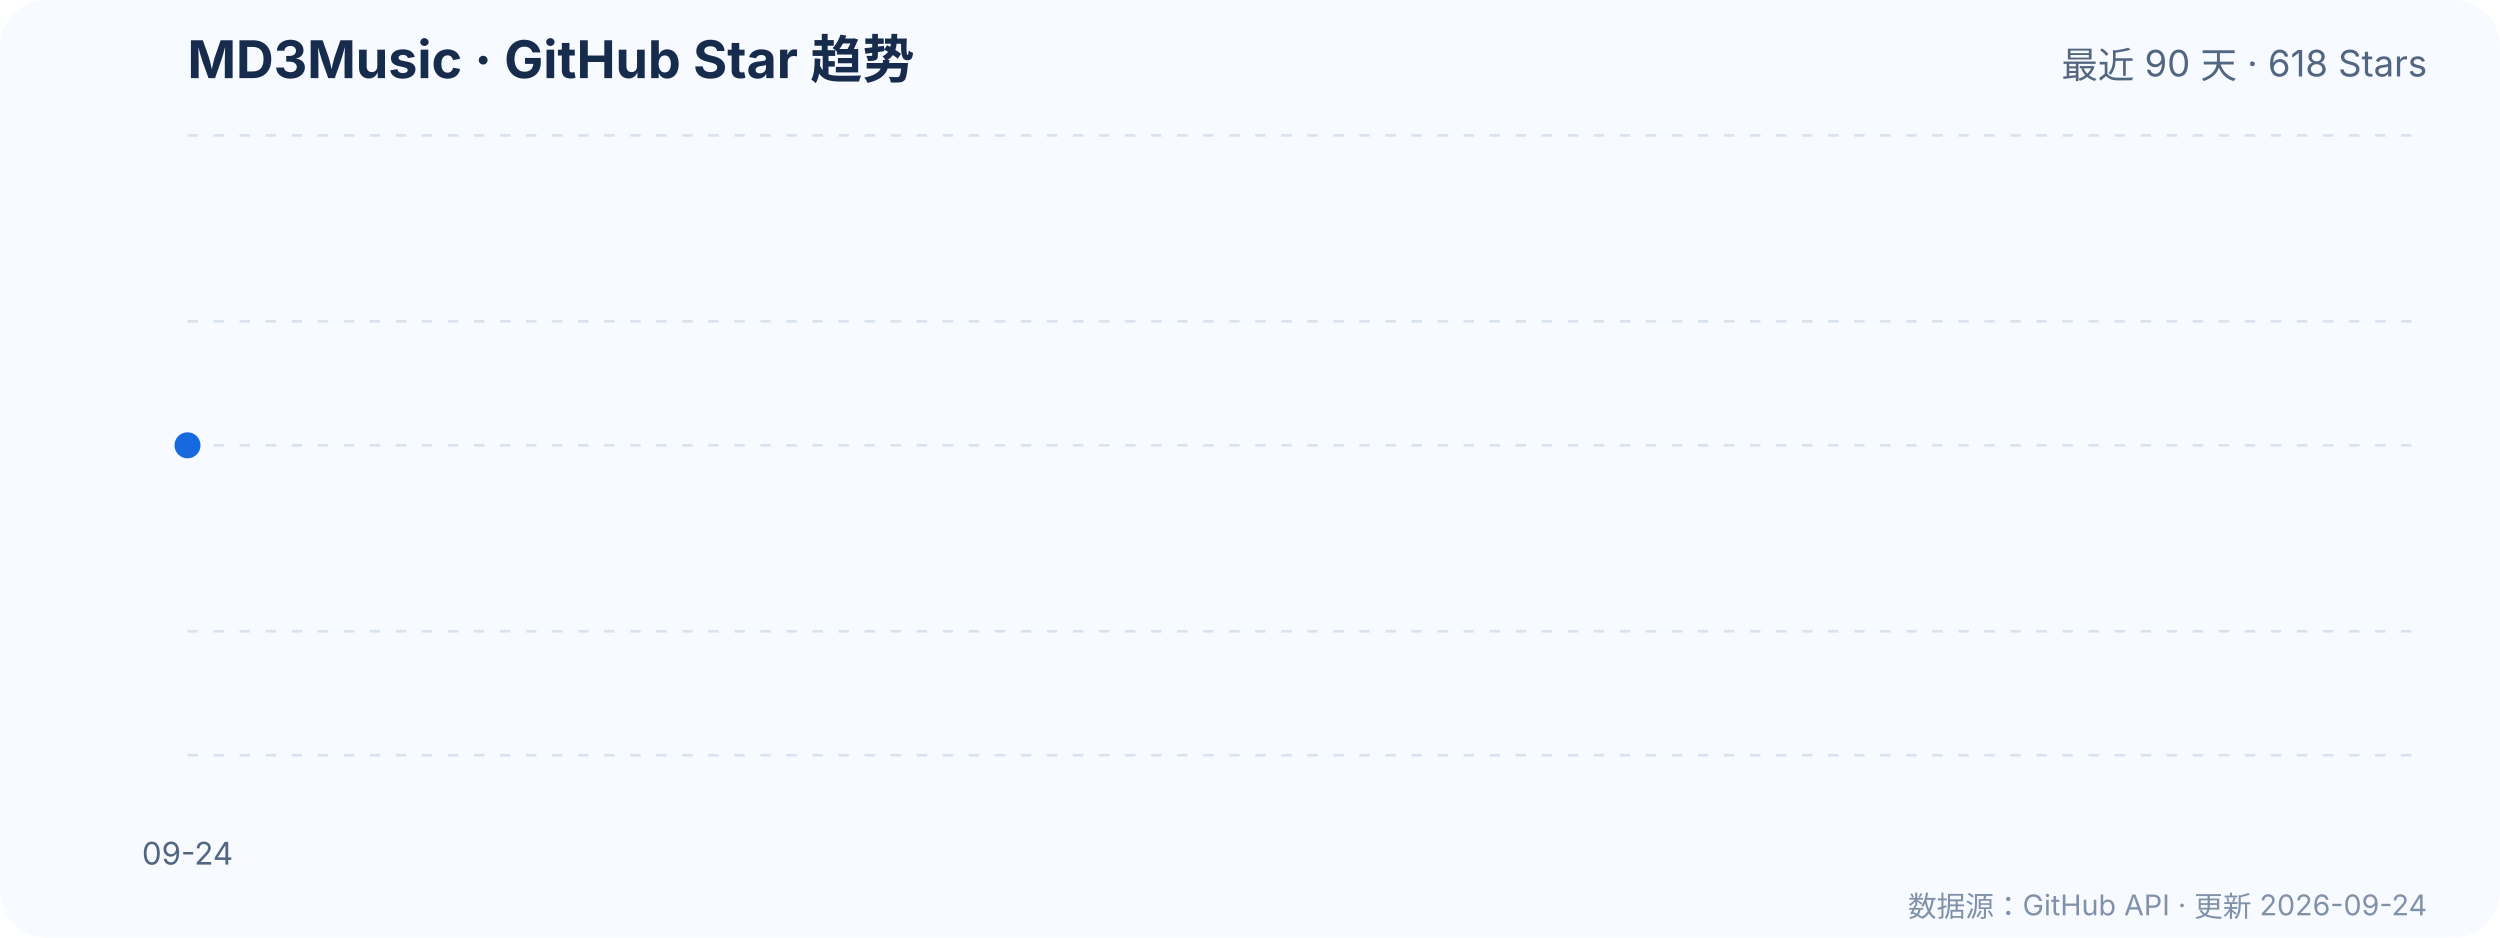
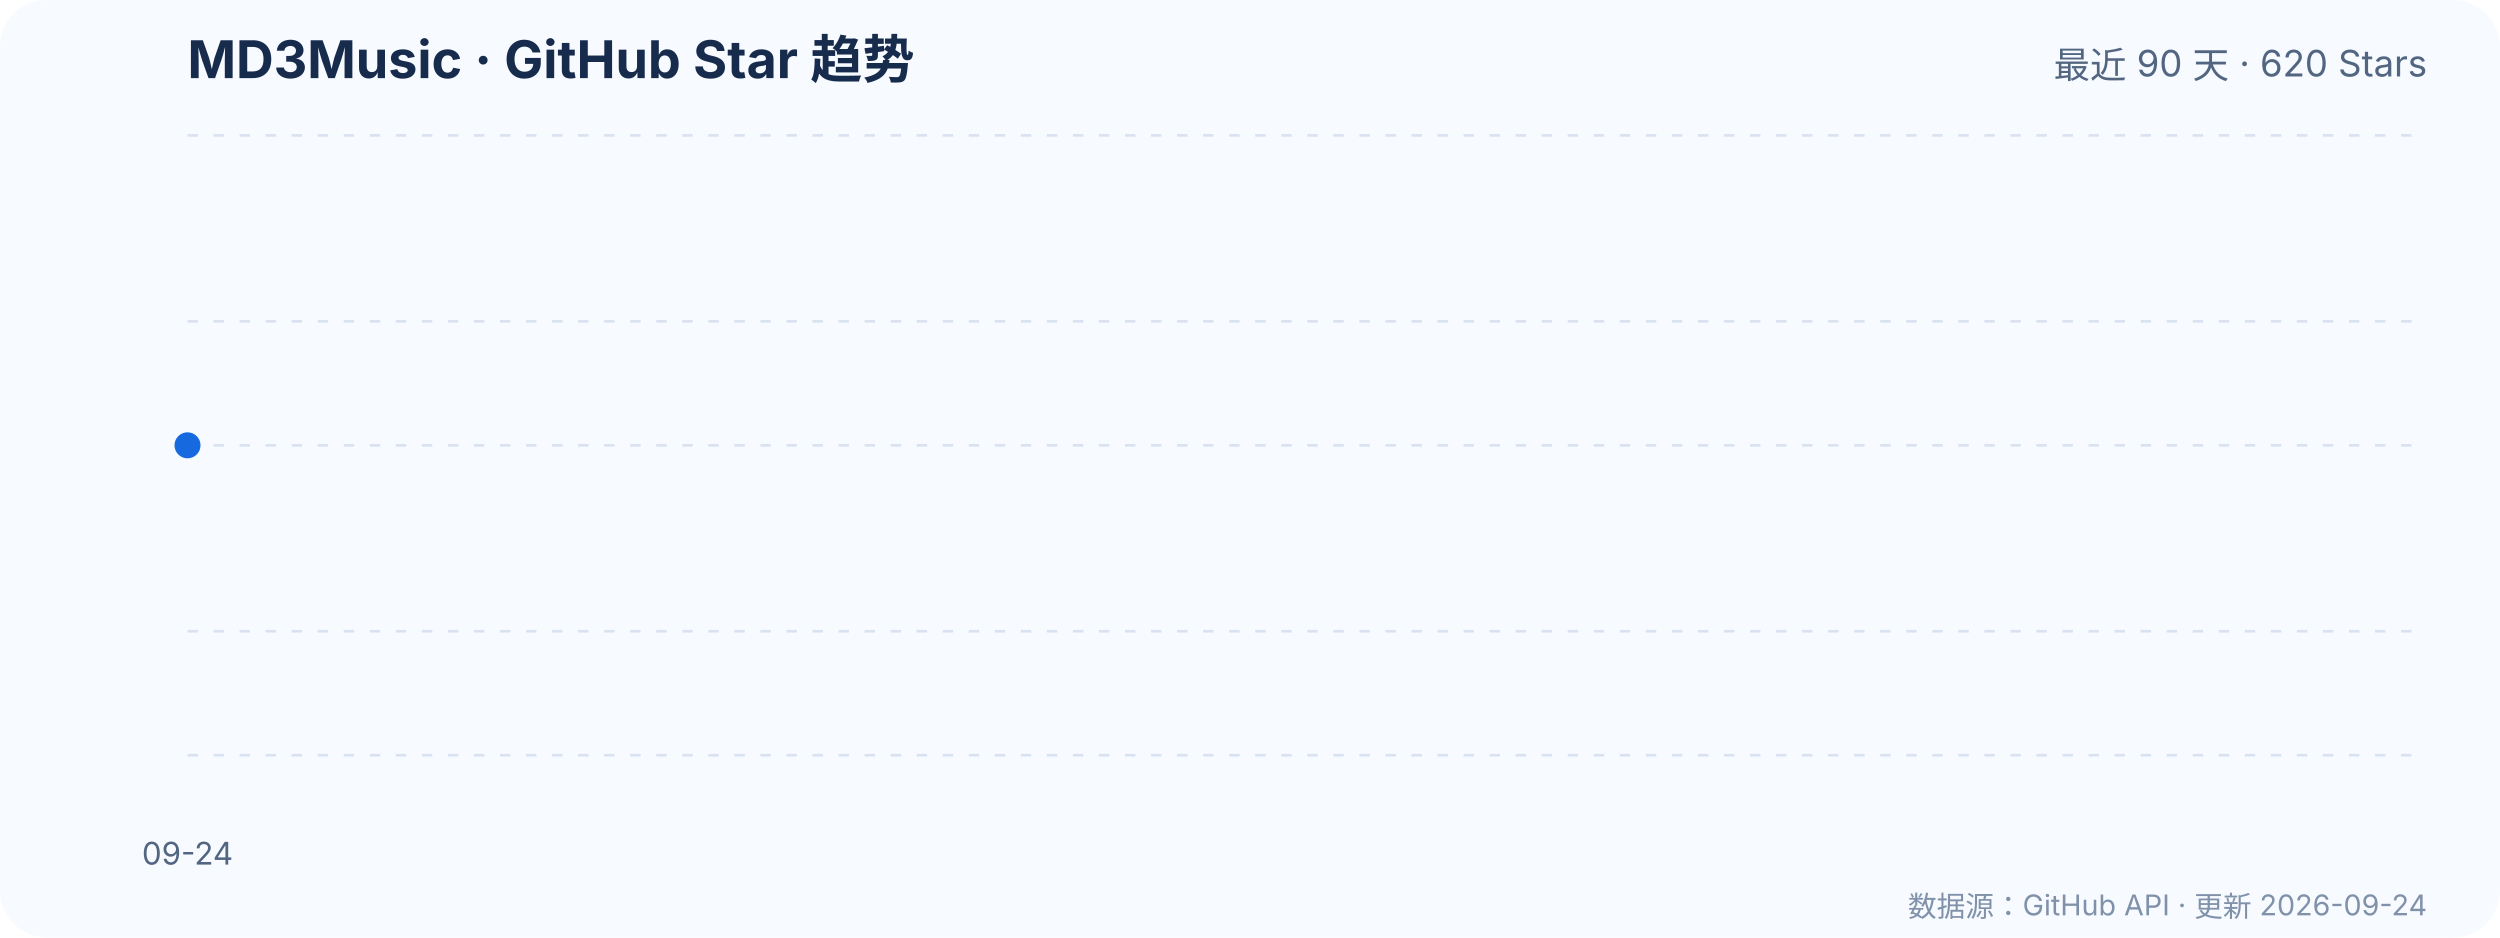
<svg xmlns="http://www.w3.org/2000/svg" width="960" height="360" viewBox="0 0 960 360" role="img" aria-labelledby="title desc">
  <a href="https://github.com/zzyoxml/md3Music">
    <rect width="960" height="360" rx="18" fill="#f7faff" />
    <text x="72" y="30" fill="#172b4d" font-family="-apple-system,BlinkMacSystemFont,'Segoe UI',sans-serif" font-size="20" font-weight="700">MD3Music · GitHub Star 趋势</text>
-     <text x="932" y="30" text-anchor="end" fill="#526581" font-family="-apple-system,BlinkMacSystemFont,'Segoe UI',sans-serif" font-size="14">最近 90 天 · 618 Stars</text>
+     <text x="932" y="30" text-anchor="end" fill="#526581" font-family="-apple-system,BlinkMacSystemFont,'Segoe UI',sans-serif" font-size="14">最近 90 天 · 620 Stars</text>
    <g fill="none" stroke-width="1">
      <line x1="72" y1="290.0" x2="932" y2="290.0" stroke="#d9e2f0" stroke-dasharray="4 6" />
-       <text x="60" y="294.0" text-anchor="end">613</text>
+       <text x="60" y="294.0" text-anchor="end">615</text>
      <line x1="72" y1="242.4" x2="932" y2="242.4" stroke="#d9e2f0" stroke-dasharray="4 6" />
-       <text x="60" y="246.4" text-anchor="end">616</text>
+       <text x="60" y="246.4" text-anchor="end">618</text>
      <line x1="72" y1="171.0" x2="932" y2="171.0" stroke="#d9e2f0" stroke-dasharray="4 6" />
-       <text x="60" y="175.0" text-anchor="end">618</text>
+       <text x="60" y="175.0" text-anchor="end">620</text>
      <line x1="72" y1="123.4" x2="932" y2="123.4" stroke="#d9e2f0" stroke-dasharray="4 6" />
-       <text x="60" y="127.4" text-anchor="end">620</text>
+       <text x="60" y="127.4" text-anchor="end">622</text>
      <line x1="72" y1="52.0" x2="932" y2="52.0" stroke="#d9e2f0" stroke-dasharray="4 6" />
-       <text x="60" y="56.0" text-anchor="end">623</text>
+       <text x="60" y="56.0" text-anchor="end">625</text>
    </g>
    <polygon points="72.0,290.0 72.0,171.0 72.0,290.0" fill="#2f80ed" fill-opacity=".12" />
    <polyline points="72.0,171.0" fill="none" stroke="#1769e0" stroke-width="3" stroke-linecap="round" stroke-linejoin="round" />
    <circle cx="72.0" cy="171.0" r="5" fill="#1769e0" />
    <g fill="#526581" font-family="-apple-system,BlinkMacSystemFont,'Segoe UI',sans-serif" font-size="12">
      <text x="72.0" y="332" text-anchor="middle">09-24</text>
    </g>
    <text x="932" y="352" text-anchor="end" fill="#8091aa" font-family="-apple-system,BlinkMacSystemFont,'Segoe UI',sans-serif" font-size="11">数据源：GitHub API · 更新 2026-09-24</text>
  </a>
</svg>
